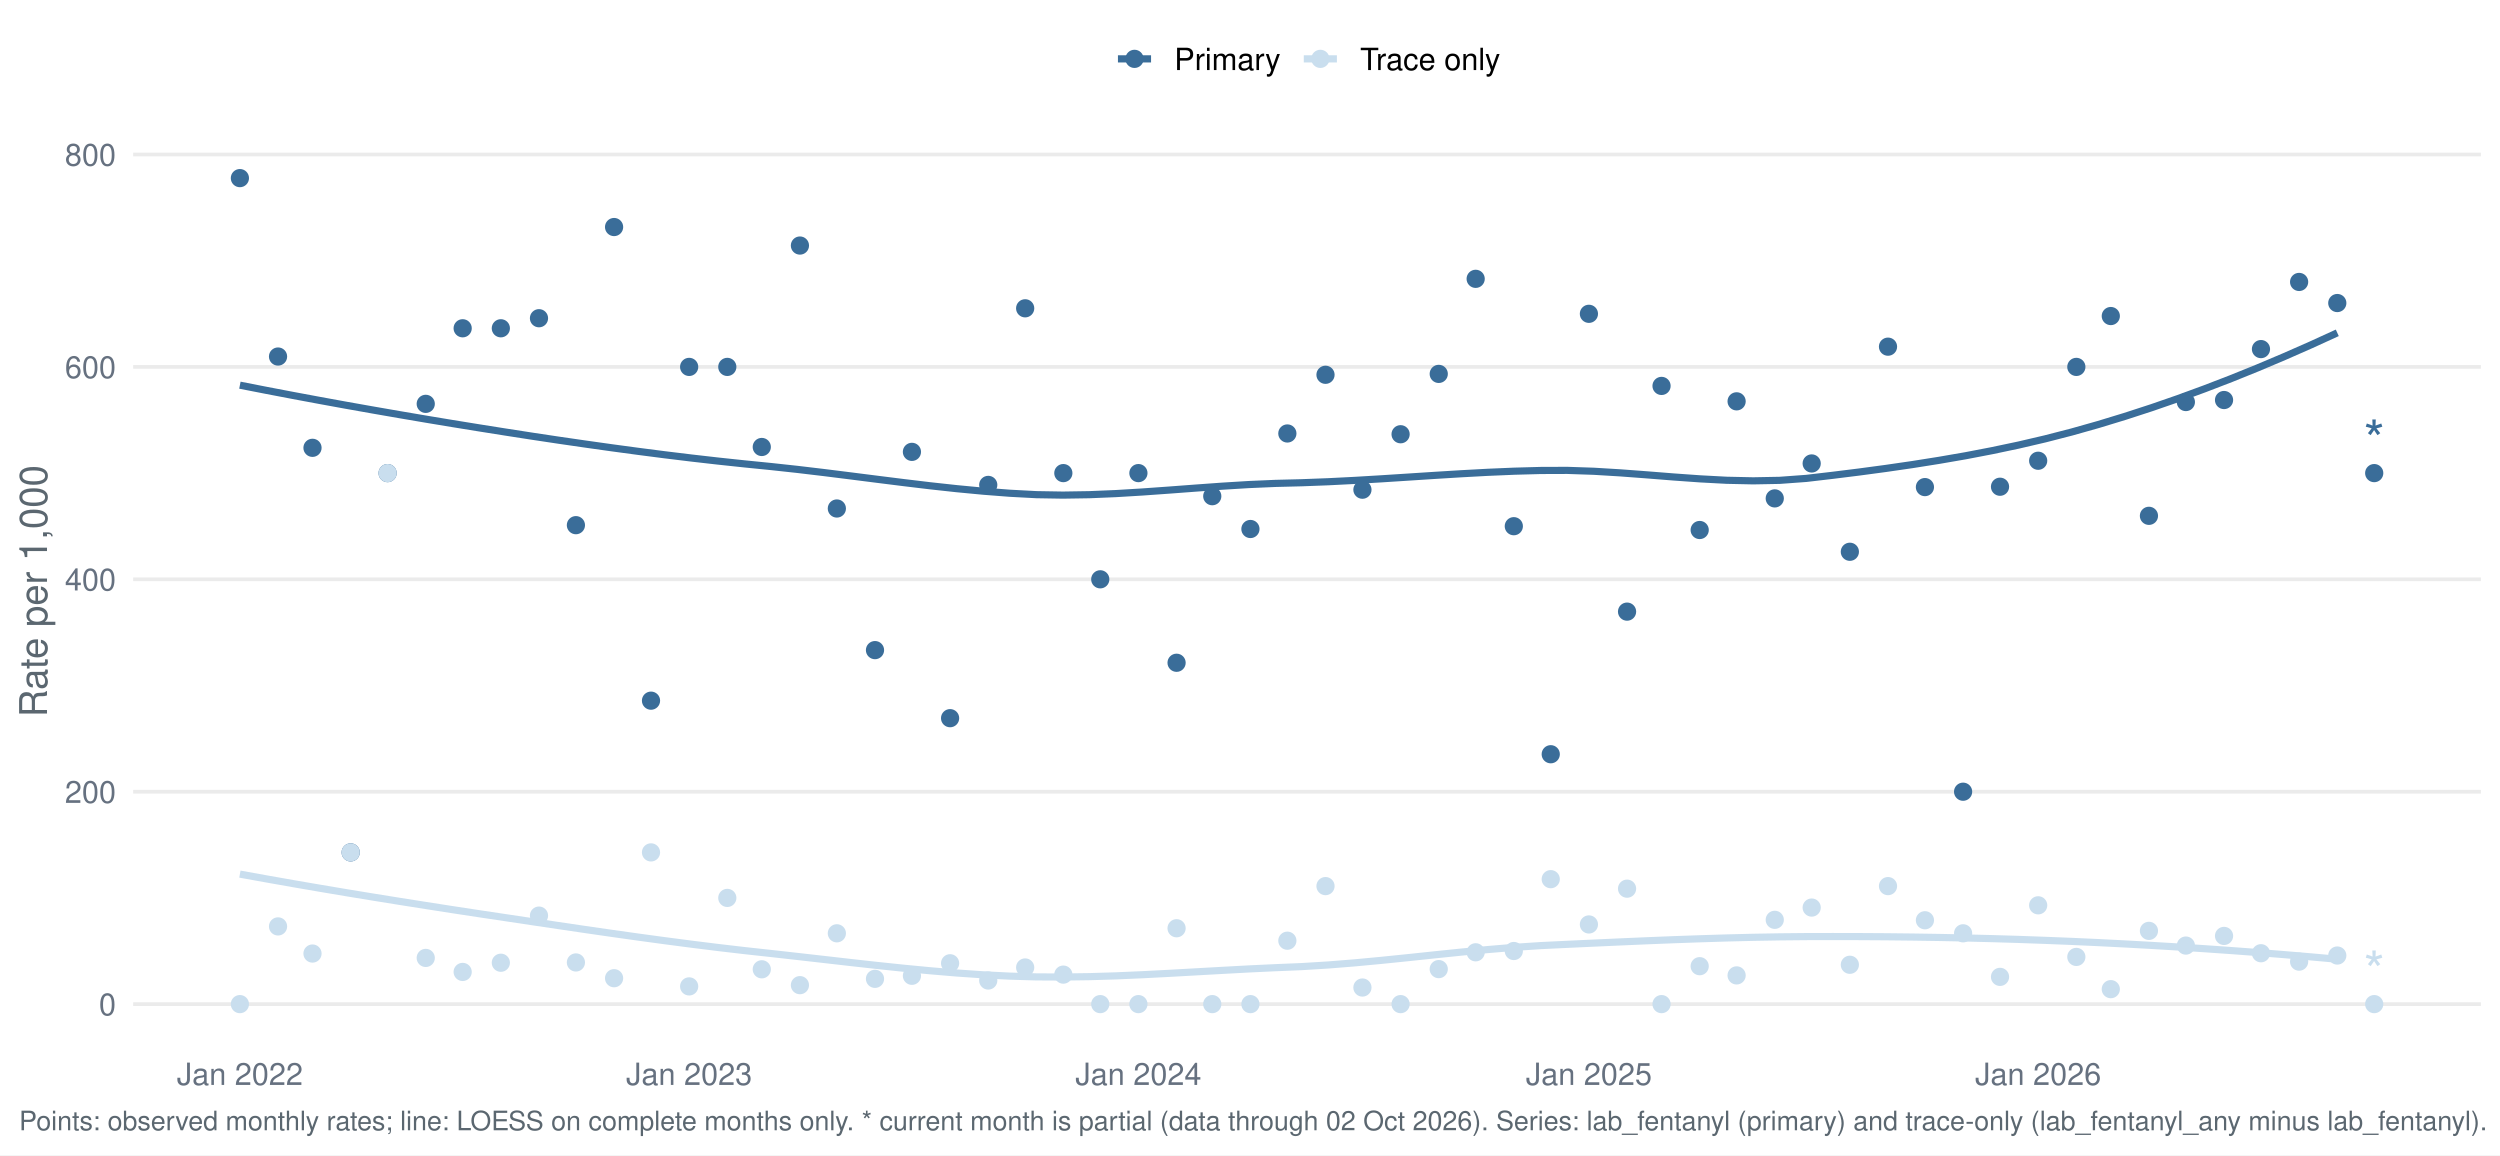
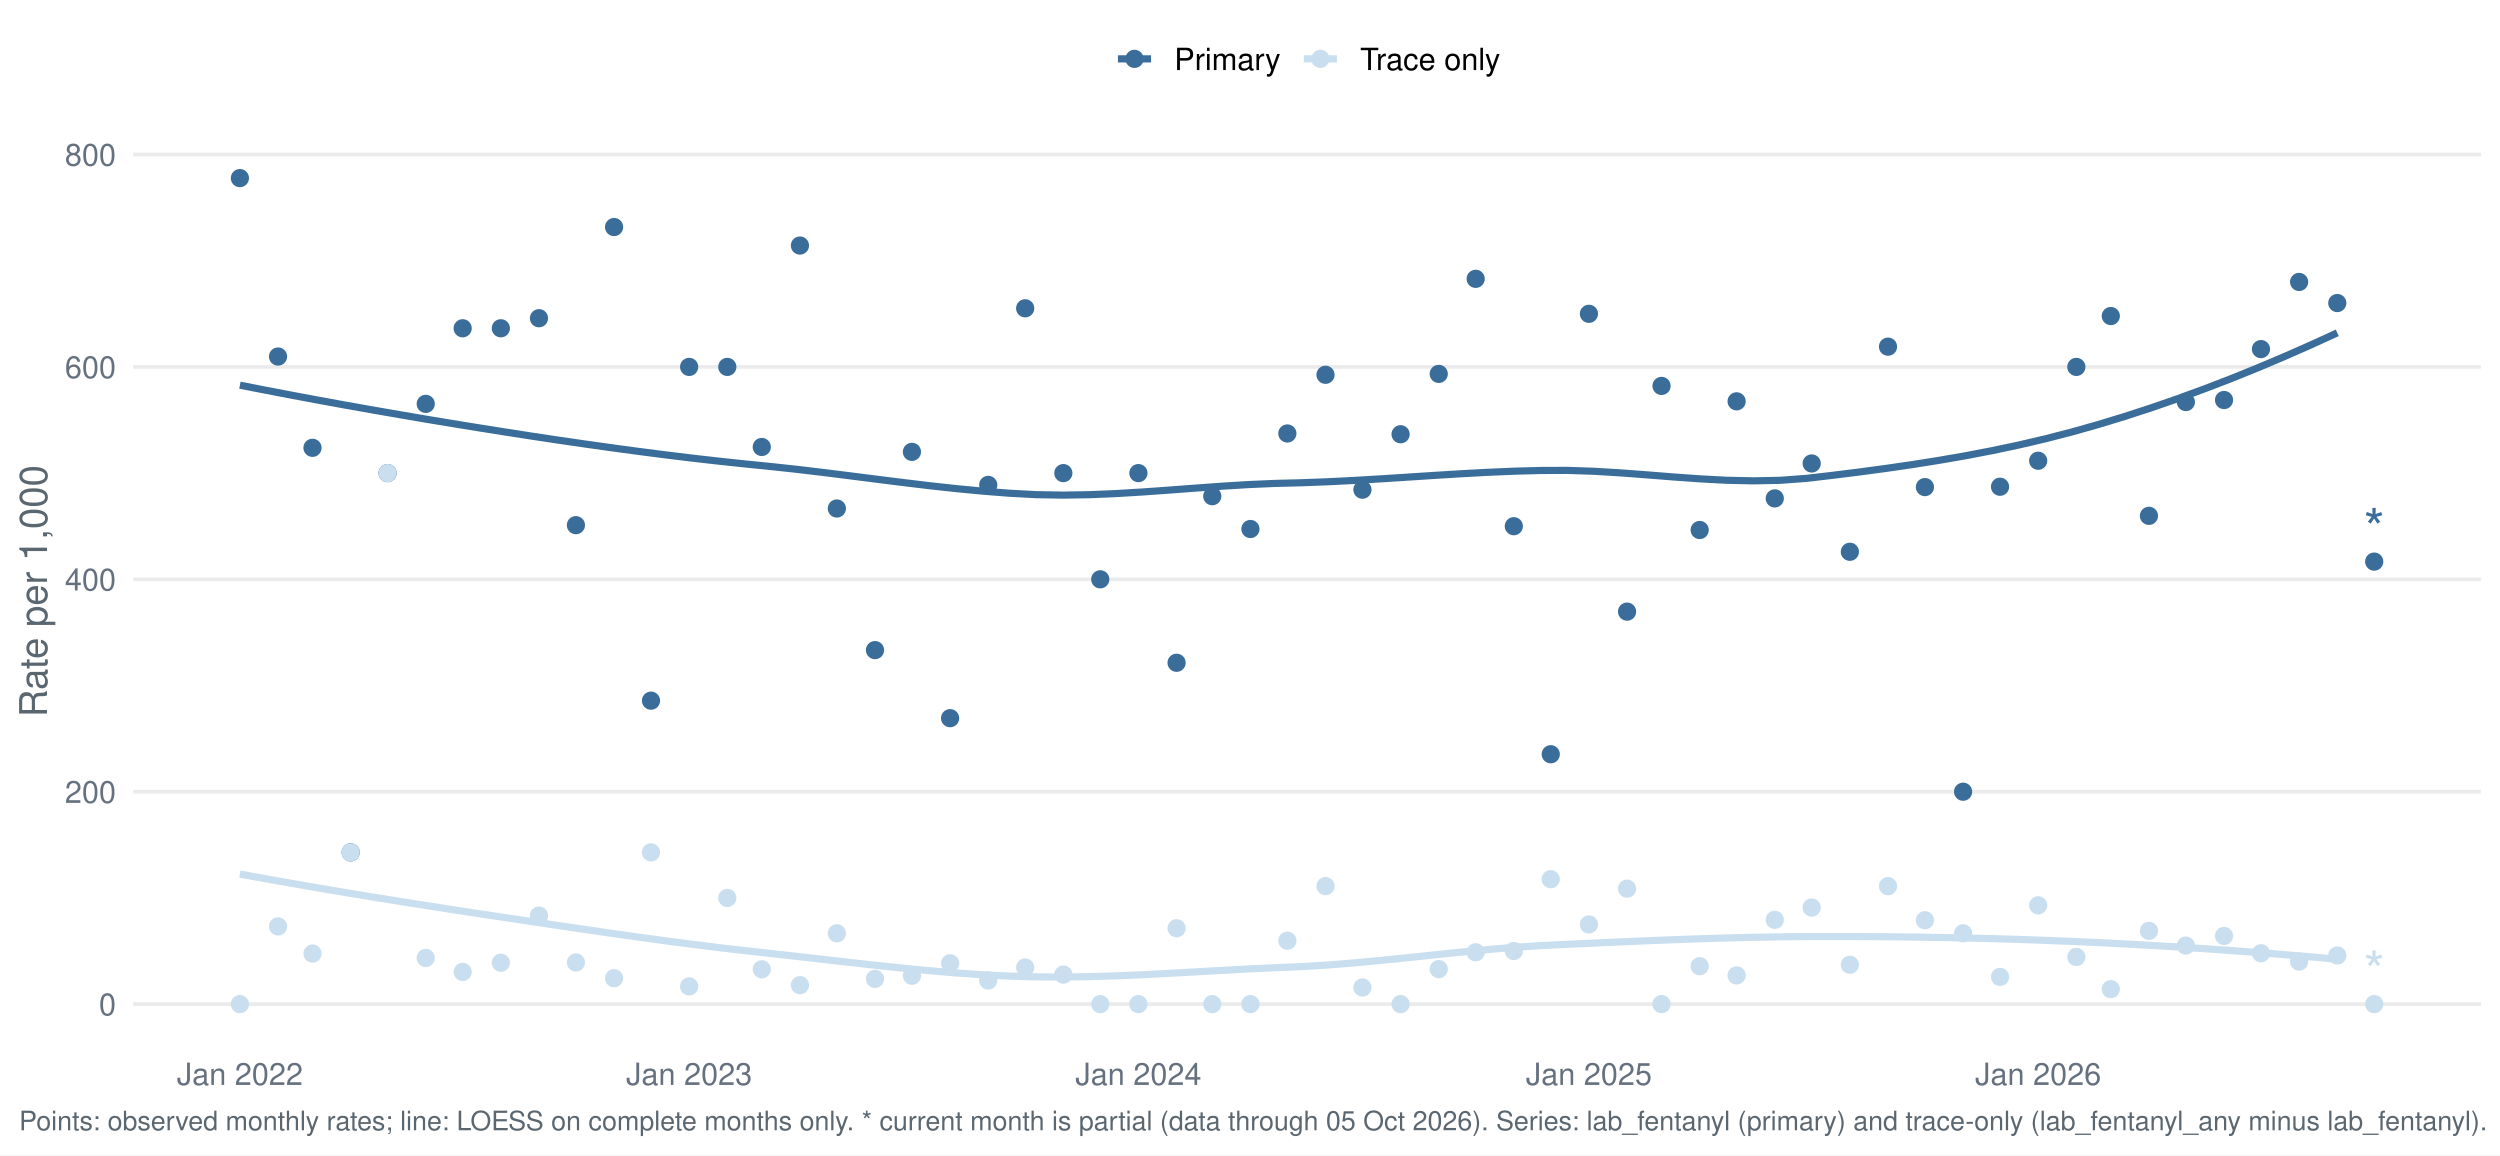
<svg xmlns="http://www.w3.org/2000/svg" width="1044.00pt" height="482.40pt" viewBox="0 0 1044.00 482.40">
  <g class="svglite">
    <defs>
      <style type="text/css">
    .svglite line, .svglite polyline, .svglite polygon, .svglite path, .svglite rect, .svglite circle {
      fill: none;
      stroke: #000000;
      stroke-linecap: round;
      stroke-linejoin: round;
      stroke-miterlimit: 10.00;
    }
    .svglite text {
      white-space: pre;
    }
    .svglite g.glyphgroup path {
      fill: inherit;
      stroke: none;
    }
  </style>
    </defs>
    <rect width="100%" height="100%" style="stroke: none; fill: #FFFFFF;" />
    <defs>
      <clipPath id="cpMC4wMHwxMDQ0LjAwfDAuMDB8NDgyLjQw">
        <rect x="0.00" y="0.00" width="1044.00" height="482.40" />
      </clipPath>
    </defs>
    <g clip-path="url(#cpMC4wMHwxMDQ0LjAwfDAuMDB8NDgyLjQw)">
      <rect x="-0" y="0.00" width="1044.00" height="482.40" style="stroke-width: 1.55; stroke: none; fill: #FFFFFF;" />
    </g>
    <defs>
      <clipPath id="cpNTUuNjF8MTAzNi4wM3w1Ny4xM3w0MzYuNTY=">
        <rect x="55.61" y="57.13" width="980.42" height="379.43" />
      </clipPath>
    </defs>
    <g clip-path="url(#cpNTUuNjF8MTAzNi4wM3w1Ny4xM3w0MzYuNTY=)">
      <polyline points="55.61,419.32 1036.03,419.32 " style="stroke-width: 1.55; stroke: #EBEBEB; stroke-linecap: butt;" />
      <polyline points="55.61,330.62 1036.03,330.62 " style="stroke-width: 1.55; stroke: #EBEBEB; stroke-linecap: butt;" />
      <polyline points="55.61,241.92 1036.03,241.92 " style="stroke-width: 1.55; stroke: #EBEBEB; stroke-linecap: butt;" />
      <polyline points="55.61,153.22 1036.03,153.22 " style="stroke-width: 1.55; stroke: #EBEBEB; stroke-linecap: butt;" />
      <polyline points="55.61,64.52 1036.03,64.52 " style="stroke-width: 1.55; stroke: #EBEBEB; stroke-linecap: butt;" />
      <polyline points="100.18,160.85 111.26,163.02 122.35,165.14 133.44,167.21 144.52,169.23 155.61,171.20 166.70,173.13 177.79,175.02 188.87,176.86 199.96,178.66 211.05,180.42 222.13,182.14 233.22,183.81 244.31,185.42 255.39,186.98 266.48,188.48 277.57,189.91 288.65,191.26 299.74,192.53 310.83,193.71 321.92,194.82 333.00,196.02 344.09,197.34 355.18,198.73 366.26,200.14 377.35,201.53 388.44,202.86 399.52,204.07 410.61,205.12 421.70,205.98 432.79,206.57 443.87,206.76 454.96,206.58 466.05,206.12 477.13,205.45 488.22,204.66 499.31,203.83 510.39,203.03 521.48,202.35 532.57,201.87 543.65,201.59 554.74,201.17 565.83,200.61 576.92,199.95 588.00,199.24 599.09,198.52 610.18,197.84 621.26,197.24 632.35,196.77 643.44,196.47 654.52,196.43 665.61,196.80 676.70,197.47 687.78,198.30 698.87,199.18 709.96,199.97 721.05,200.56 732.13,200.80 743.22,200.59 754.31,199.78 765.39,198.48 776.48,197.10 787.57,195.61 798.65,194.00 809.74,192.24 820.83,190.32 831.91,188.19 843.00,185.85 854.09,183.26 865.18,180.40 876.26,177.27 887.35,173.89 898.44,170.28 909.52,166.45 920.61,162.38 931.70,158.11 942.78,153.63 953.87,148.94 964.96,144.06 976.05,138.99 " style="stroke-width: 2.99; stroke: #3A6D99; stroke-linecap: butt;" />
      <polyline points="100.18,365.03 111.26,367.03 122.35,368.99 133.44,370.90 144.52,372.77 155.61,374.59 166.70,376.38 177.79,378.13 188.87,379.86 199.96,381.55 211.05,383.21 222.13,384.87 233.22,386.52 244.31,388.16 255.39,389.76 266.48,391.32 277.57,392.83 288.65,394.28 299.74,395.66 310.83,396.96 321.92,398.17 333.00,399.41 344.09,400.67 355.18,401.94 366.26,403.17 377.35,404.33 388.44,405.39 399.52,406.32 410.61,407.08 421.70,407.63 432.79,407.95 443.87,408.01 454.96,407.85 466.05,407.52 477.13,407.04 488.22,406.47 499.31,405.85 510.39,405.23 521.48,404.63 532.57,404.11 543.65,403.65 554.74,402.97 565.83,402.08 576.92,401.04 588.00,399.91 599.09,398.74 610.18,397.60 621.26,396.54 632.35,395.61 643.44,394.88 654.52,394.35 665.61,393.84 676.70,393.34 687.78,392.86 698.87,392.42 709.96,392.03 721.05,391.69 732.13,391.42 743.22,391.23 754.31,391.12 765.39,391.10 776.48,391.12 787.57,391.19 798.65,391.31 809.74,391.48 820.83,391.70 831.91,391.97 843.00,392.30 854.09,392.69 865.18,393.13 876.26,393.63 887.35,394.19 898.44,394.80 909.52,395.46 920.61,396.18 931.70,396.95 942.78,397.77 953.87,398.65 964.96,399.58 976.05,400.57 " style="stroke-width: 2.99; stroke: #C9DEEE; stroke-linecap: butt;" />
      <circle cx="100.18" cy="74.38" r="3.29" style="stroke-width: 1.03; stroke: #3A6D99; fill: #3A6D99;" />
      <circle cx="100.18" cy="419.32" r="3.29" style="stroke-width: 1.03; stroke: #C9DEEE; fill: #C9DEEE;" />
      <circle cx="116.11" cy="148.89" r="3.29" style="stroke-width: 1.03; stroke: #3A6D99; fill: #3A6D99;" />
      <circle cx="116.11" cy="386.87" r="3.29" style="stroke-width: 1.03; stroke: #C9DEEE; fill: #C9DEEE;" />
      <circle cx="130.50" cy="187.01" r="3.29" style="stroke-width: 1.03; stroke: #3A6D99; fill: #3A6D99;" />
      <circle cx="130.50" cy="398.20" r="3.29" style="stroke-width: 1.03; stroke: #C9DEEE; fill: #C9DEEE;" />
      <circle cx="146.44" cy="355.96" r="3.29" style="stroke-width: 1.03; stroke: #3A6D99; fill: #3A6D99;" />
      <circle cx="146.44" cy="355.96" r="3.29" style="stroke-width: 1.03; stroke: #C9DEEE; fill: #C9DEEE;" />
      <circle cx="161.86" cy="197.57" r="3.29" style="stroke-width: 1.03; stroke: #3A6D99; fill: #3A6D99;" />
      <circle cx="161.86" cy="197.57" r="3.29" style="stroke-width: 1.03; stroke: #C9DEEE; fill: #C9DEEE;" />
      <circle cx="177.79" cy="168.65" r="3.29" style="stroke-width: 1.03; stroke: #3A6D99; fill: #3A6D99;" />
      <circle cx="177.79" cy="400.03" r="3.29" style="stroke-width: 1.03; stroke: #C9DEEE; fill: #C9DEEE;" />
      <circle cx="193.21" cy="137.09" r="3.29" style="stroke-width: 1.03; stroke: #3A6D99; fill: #3A6D99;" />
      <circle cx="193.21" cy="405.88" r="3.29" style="stroke-width: 1.03; stroke: #C9DEEE; fill: #C9DEEE;" />
      <circle cx="209.15" cy="137.09" r="3.29" style="stroke-width: 1.03; stroke: #3A6D99; fill: #3A6D99;" />
      <circle cx="209.15" cy="402.04" r="3.29" style="stroke-width: 1.03; stroke: #C9DEEE; fill: #C9DEEE;" />
      <circle cx="225.08" cy="132.89" r="3.29" style="stroke-width: 1.03; stroke: #3A6D99; fill: #3A6D99;" />
      <circle cx="225.08" cy="382.36" r="3.29" style="stroke-width: 1.03; stroke: #C9DEEE; fill: #C9DEEE;" />
      <circle cx="240.50" cy="219.31" r="3.29" style="stroke-width: 1.03; stroke: #3A6D99; fill: #3A6D99;" />
      <circle cx="240.50" cy="401.92" r="3.29" style="stroke-width: 1.03; stroke: #C9DEEE; fill: #C9DEEE;" />
      <circle cx="256.44" cy="94.81" r="3.29" style="stroke-width: 1.03; stroke: #3A6D99; fill: #3A6D99;" />
      <circle cx="256.44" cy="408.50" r="3.29" style="stroke-width: 1.03; stroke: #C9DEEE; fill: #C9DEEE;" />
      <circle cx="271.86" cy="292.60" r="3.29" style="stroke-width: 1.03; stroke: #3A6D99; fill: #3A6D99;" />
      <circle cx="271.86" cy="355.96" r="3.29" style="stroke-width: 1.03; stroke: #C9DEEE; fill: #C9DEEE;" />
      <circle cx="287.79" cy="153.22" r="3.29" style="stroke-width: 1.03; stroke: #3A6D99; fill: #3A6D99;" />
      <circle cx="287.79" cy="411.92" r="3.29" style="stroke-width: 1.03; stroke: #C9DEEE; fill: #C9DEEE;" />
      <circle cx="303.72" cy="153.22" r="3.29" style="stroke-width: 1.03; stroke: #3A6D99; fill: #3A6D99;" />
      <circle cx="303.72" cy="374.97" r="3.29" style="stroke-width: 1.03; stroke: #C9DEEE; fill: #C9DEEE;" />
      <circle cx="318.12" cy="186.66" r="3.29" style="stroke-width: 1.03; stroke: #3A6D99; fill: #3A6D99;" />
      <circle cx="318.12" cy="404.78" r="3.29" style="stroke-width: 1.03; stroke: #C9DEEE; fill: #C9DEEE;" />
      <circle cx="334.05" cy="102.54" r="3.29" style="stroke-width: 1.03; stroke: #3A6D99; fill: #3A6D99;" />
      <circle cx="334.05" cy="411.40" r="3.29" style="stroke-width: 1.03; stroke: #C9DEEE; fill: #C9DEEE;" />
      <circle cx="349.47" cy="212.35" r="3.29" style="stroke-width: 1.03; stroke: #3A6D99; fill: #3A6D99;" />
      <circle cx="349.47" cy="389.75" r="3.29" style="stroke-width: 1.03; stroke: #C9DEEE; fill: #C9DEEE;" />
      <circle cx="365.40" cy="271.49" r="3.29" style="stroke-width: 1.03; stroke: #3A6D99; fill: #3A6D99;" />
      <circle cx="365.40" cy="408.76" r="3.29" style="stroke-width: 1.03; stroke: #C9DEEE; fill: #C9DEEE;" />
      <circle cx="380.82" cy="188.70" r="3.29" style="stroke-width: 1.03; stroke: #3A6D99; fill: #3A6D99;" />
      <circle cx="380.82" cy="407.49" r="3.29" style="stroke-width: 1.03; stroke: #C9DEEE; fill: #C9DEEE;" />
      <circle cx="396.76" cy="299.91" r="3.29" style="stroke-width: 1.03; stroke: #3A6D99; fill: #3A6D99;" />
      <circle cx="396.76" cy="402.26" r="3.29" style="stroke-width: 1.03; stroke: #C9DEEE; fill: #C9DEEE;" />
      <circle cx="412.69" cy="202.50" r="3.29" style="stroke-width: 1.03; stroke: #3A6D99; fill: #3A6D99;" />
      <circle cx="412.69" cy="409.46" r="3.29" style="stroke-width: 1.03; stroke: #C9DEEE; fill: #C9DEEE;" />
      <circle cx="428.11" cy="128.75" r="3.29" style="stroke-width: 1.03; stroke: #3A6D99; fill: #3A6D99;" />
      <circle cx="428.11" cy="404.02" r="3.29" style="stroke-width: 1.03; stroke: #C9DEEE; fill: #C9DEEE;" />
      <circle cx="444.05" cy="197.57" r="3.29" style="stroke-width: 1.03; stroke: #3A6D99; fill: #3A6D99;" />
      <circle cx="444.05" cy="407.00" r="3.29" style="stroke-width: 1.03; stroke: #C9DEEE; fill: #C9DEEE;" />
      <circle cx="459.47" cy="241.92" r="3.29" style="stroke-width: 1.03; stroke: #3A6D99; fill: #3A6D99;" />
      <circle cx="459.47" cy="419.32" r="3.29" style="stroke-width: 1.03; stroke: #C9DEEE; fill: #C9DEEE;" />
      <circle cx="475.40" cy="197.57" r="3.29" style="stroke-width: 1.03; stroke: #3A6D99; fill: #3A6D99;" />
      <circle cx="475.40" cy="419.32" r="3.29" style="stroke-width: 1.03; stroke: #C9DEEE; fill: #C9DEEE;" />
      <circle cx="491.34" cy="276.77" r="3.29" style="stroke-width: 1.03; stroke: #3A6D99; fill: #3A6D99;" />
      <circle cx="491.34" cy="387.64" r="3.29" style="stroke-width: 1.03; stroke: #C9DEEE; fill: #C9DEEE;" />
      <circle cx="506.24" cy="207.21" r="3.29" style="stroke-width: 1.03; stroke: #3A6D99; fill: #3A6D99;" />
      <circle cx="506.24" cy="419.32" r="3.29" style="stroke-width: 1.03; stroke: #C9DEEE; fill: #C9DEEE;" />
      <circle cx="522.18" cy="220.91" r="3.29" style="stroke-width: 1.03; stroke: #3A6D99; fill: #3A6D99;" />
      <circle cx="522.18" cy="419.32" r="3.29" style="stroke-width: 1.03; stroke: #C9DEEE; fill: #C9DEEE;" />
      <circle cx="537.60" cy="181.02" r="3.29" style="stroke-width: 1.03; stroke: #3A6D99; fill: #3A6D99;" />
      <circle cx="537.60" cy="392.84" r="3.29" style="stroke-width: 1.03; stroke: #C9DEEE; fill: #C9DEEE;" />
      <circle cx="553.53" cy="156.51" r="3.29" style="stroke-width: 1.03; stroke: #3A6D99; fill: #3A6D99;" />
      <circle cx="553.53" cy="370.04" r="3.29" style="stroke-width: 1.03; stroke: #C9DEEE; fill: #C9DEEE;" />
      <circle cx="568.95" cy="204.50" r="3.29" style="stroke-width: 1.03; stroke: #3A6D99; fill: #3A6D99;" />
      <circle cx="568.95" cy="412.39" r="3.29" style="stroke-width: 1.03; stroke: #C9DEEE; fill: #C9DEEE;" />
      <circle cx="584.89" cy="181.34" r="3.29" style="stroke-width: 1.03; stroke: #3A6D99; fill: #3A6D99;" />
      <circle cx="584.89" cy="419.32" r="3.29" style="stroke-width: 1.03; stroke: #C9DEEE; fill: #C9DEEE;" />
      <circle cx="600.82" cy="156.14" r="3.29" style="stroke-width: 1.03; stroke: #3A6D99; fill: #3A6D99;" />
      <circle cx="600.82" cy="404.70" r="3.29" style="stroke-width: 1.03; stroke: #C9DEEE; fill: #C9DEEE;" />
      <circle cx="616.24" cy="116.44" r="3.29" style="stroke-width: 1.03; stroke: #3A6D99; fill: #3A6D99;" />
      <circle cx="616.24" cy="397.68" r="3.29" style="stroke-width: 1.03; stroke: #C9DEEE; fill: #C9DEEE;" />
      <circle cx="632.17" cy="219.74" r="3.29" style="stroke-width: 1.03; stroke: #3A6D99; fill: #3A6D99;" />
      <circle cx="632.17" cy="397.14" r="3.29" style="stroke-width: 1.03; stroke: #C9DEEE; fill: #C9DEEE;" />
      <circle cx="647.59" cy="314.97" r="3.29" style="stroke-width: 1.03; stroke: #3A6D99; fill: #3A6D99;" />
      <circle cx="647.59" cy="367.14" r="3.29" style="stroke-width: 1.03; stroke: #C9DEEE; fill: #C9DEEE;" />
      <circle cx="663.53" cy="131.05" r="3.29" style="stroke-width: 1.03; stroke: #3A6D99; fill: #3A6D99;" />
      <circle cx="663.53" cy="386.05" r="3.29" style="stroke-width: 1.03; stroke: #C9DEEE; fill: #C9DEEE;" />
      <circle cx="679.46" cy="255.42" r="3.29" style="stroke-width: 1.03; stroke: #3A6D99; fill: #3A6D99;" />
      <circle cx="679.46" cy="371.11" r="3.29" style="stroke-width: 1.03; stroke: #C9DEEE; fill: #C9DEEE;" />
      <circle cx="693.86" cy="161.16" r="3.29" style="stroke-width: 1.03; stroke: #3A6D99; fill: #3A6D99;" />
      <circle cx="693.86" cy="419.32" r="3.29" style="stroke-width: 1.03; stroke: #C9DEEE; fill: #C9DEEE;" />
      <circle cx="709.79" cy="221.33" r="3.29" style="stroke-width: 1.03; stroke: #3A6D99; fill: #3A6D99;" />
      <circle cx="709.79" cy="403.48" r="3.29" style="stroke-width: 1.03; stroke: #C9DEEE; fill: #C9DEEE;" />
      <circle cx="725.21" cy="167.60" r="3.29" style="stroke-width: 1.03; stroke: #3A6D99; fill: #3A6D99;" />
      <circle cx="725.21" cy="407.33" r="3.29" style="stroke-width: 1.03; stroke: #C9DEEE; fill: #C9DEEE;" />
      <circle cx="741.14" cy="208.13" r="3.29" style="stroke-width: 1.03; stroke: #3A6D99; fill: #3A6D99;" />
      <circle cx="741.14" cy="384.12" r="3.29" style="stroke-width: 1.03; stroke: #C9DEEE; fill: #C9DEEE;" />
      <circle cx="756.56" cy="193.54" r="3.29" style="stroke-width: 1.03; stroke: #3A6D99; fill: #3A6D99;" />
      <circle cx="756.56" cy="379.00" r="3.29" style="stroke-width: 1.03; stroke: #C9DEEE; fill: #C9DEEE;" />
      <circle cx="772.50" cy="230.42" r="3.29" style="stroke-width: 1.03; stroke: #3A6D99; fill: #3A6D99;" />
      <circle cx="772.50" cy="402.89" r="3.29" style="stroke-width: 1.03; stroke: #C9DEEE; fill: #C9DEEE;" />
      <circle cx="788.43" cy="144.77" r="3.29" style="stroke-width: 1.03; stroke: #3A6D99; fill: #3A6D99;" />
      <circle cx="788.43" cy="370.04" r="3.29" style="stroke-width: 1.03; stroke: #C9DEEE; fill: #C9DEEE;" />
      <circle cx="803.85" cy="203.41" r="3.29" style="stroke-width: 1.03; stroke: #3A6D99; fill: #3A6D99;" />
      <circle cx="803.85" cy="384.30" r="3.29" style="stroke-width: 1.03; stroke: #C9DEEE; fill: #C9DEEE;" />
      <circle cx="819.79" cy="330.62" r="3.29" style="stroke-width: 1.03; stroke: #3A6D99; fill: #3A6D99;" />
      <circle cx="819.79" cy="389.75" r="3.29" style="stroke-width: 1.03; stroke: #C9DEEE; fill: #C9DEEE;" />
      <circle cx="835.21" cy="203.26" r="3.29" style="stroke-width: 1.03; stroke: #3A6D99; fill: #3A6D99;" />
      <circle cx="835.21" cy="407.94" r="3.29" style="stroke-width: 1.03; stroke: #C9DEEE; fill: #C9DEEE;" />
      <circle cx="851.14" cy="192.41" r="3.29" style="stroke-width: 1.03; stroke: #3A6D99; fill: #3A6D99;" />
      <circle cx="851.14" cy="378.06" r="3.29" style="stroke-width: 1.03; stroke: #C9DEEE; fill: #C9DEEE;" />
      <circle cx="867.08" cy="153.22" r="3.29" style="stroke-width: 1.03; stroke: #3A6D99; fill: #3A6D99;" />
      <circle cx="867.08" cy="399.61" r="3.29" style="stroke-width: 1.03; stroke: #C9DEEE; fill: #C9DEEE;" />
      <circle cx="881.47" cy="131.98" r="3.29" style="stroke-width: 1.03; stroke: #3A6D99; fill: #3A6D99;" />
      <circle cx="881.47" cy="413.07" r="3.29" style="stroke-width: 1.03; stroke: #C9DEEE; fill: #C9DEEE;" />
      <circle cx="897.40" cy="215.41" r="3.29" style="stroke-width: 1.03; stroke: #3A6D99; fill: #3A6D99;" />
      <circle cx="897.40" cy="388.73" r="3.29" style="stroke-width: 1.03; stroke: #C9DEEE; fill: #C9DEEE;" />
      <circle cx="912.82" cy="167.89" r="3.29" style="stroke-width: 1.03; stroke: #3A6D99; fill: #3A6D99;" />
      <circle cx="912.82" cy="394.87" r="3.29" style="stroke-width: 1.03; stroke: #C9DEEE; fill: #C9DEEE;" />
      <circle cx="928.76" cy="167.05" r="3.29" style="stroke-width: 1.03; stroke: #3A6D99; fill: #3A6D99;" />
      <circle cx="928.76" cy="390.84" r="3.29" style="stroke-width: 1.03; stroke: #C9DEEE; fill: #C9DEEE;" />
      <circle cx="944.18" cy="145.78" r="3.29" style="stroke-width: 1.03; stroke: #3A6D99; fill: #3A6D99;" />
      <circle cx="944.18" cy="398.07" r="3.29" style="stroke-width: 1.03; stroke: #C9DEEE; fill: #C9DEEE;" />
      <circle cx="960.11" cy="117.74" r="3.29" style="stroke-width: 1.03; stroke: #3A6D99; fill: #3A6D99;" />
      <circle cx="960.11" cy="401.58" r="3.29" style="stroke-width: 1.03; stroke: #C9DEEE; fill: #C9DEEE;" />
      <circle cx="976.05" cy="126.55" r="3.29" style="stroke-width: 1.03; stroke: #3A6D99; fill: #3A6D99;" />
      <circle cx="976.05" cy="399.03" r="3.29" style="stroke-width: 1.03; stroke: #C9DEEE; fill: #C9DEEE;" />
-       <circle cx="991.47" cy="197.57" r="3.29" style="stroke-width: 1.03; stroke: #3A6D99; fill: #3A6D99;" />
+       <circle cx="991.47" cy="234.53" r="3.29" style="stroke-width: 1.03; stroke: #3A6D99; fill: #3A6D99;" />
      <circle cx="991.47" cy="419.32" r="3.29" style="stroke-width: 1.03; stroke: #C9DEEE; fill: #C9DEEE;" />
-       <text x="991.47" y="191.76" text-anchor="middle" style="font-size: 22.76px;fill: #3A6D99; font-family: &quot;Nimbus Sans&quot;;" textLength="8.84px" lengthAdjust="spacingAndGlyphs">*</text>
+       <text x="991.47" y="228.72" text-anchor="middle" style="font-size: 22.76px;fill: #3A6D99; font-family: &quot;Nimbus Sans&quot;;" textLength="8.84px" lengthAdjust="spacingAndGlyphs">*</text>
      <text x="991.47" y="413.51" text-anchor="middle" style="font-size: 22.76px;fill: #C9DEEE; font-family: &quot;Nimbus Sans&quot;;" textLength="8.84px" lengthAdjust="spacingAndGlyphs">*</text>
    </g>
    <g clip-path="url(#cpMC4wMHwxMDQ0LjAwfDAuMDB8NDgyLjQw)">
      <text x="48.44" y="423.98" text-anchor="end" style="font-size: 12.80px;fill: #667180; font-family: &quot;Nimbus Sans&quot;;" textLength="7.11px" lengthAdjust="spacingAndGlyphs">0</text>
      <text x="48.44" y="335.28" text-anchor="end" style="font-size: 12.80px;fill: #667180; font-family: &quot;Nimbus Sans&quot;;" textLength="21.33px" lengthAdjust="spacingAndGlyphs">200</text>
      <text x="48.44" y="246.58" text-anchor="end" style="font-size: 12.80px;fill: #667180; font-family: &quot;Nimbus Sans&quot;;" textLength="21.33px" lengthAdjust="spacingAndGlyphs">400</text>
      <text x="48.44" y="157.89" text-anchor="end" style="font-size: 12.80px;fill: #667180; font-family: &quot;Nimbus Sans&quot;;" textLength="21.33px" lengthAdjust="spacingAndGlyphs">600</text>
      <text x="48.44" y="69.19" text-anchor="end" style="font-size: 12.80px;fill: #667180; font-family: &quot;Nimbus Sans&quot;;" textLength="21.33px" lengthAdjust="spacingAndGlyphs">800</text>
      <text x="100.18" y="453.07" text-anchor="middle" style="font-size: 12.80px;fill: #667180; font-family: &quot;Nimbus Sans&quot;;" textLength="52.62px" lengthAdjust="spacingAndGlyphs">Jan 2022</text>
      <text x="287.79" y="453.07" text-anchor="middle" style="font-size: 12.80px;fill: #667180; font-family: &quot;Nimbus Sans&quot;;" textLength="52.62px" lengthAdjust="spacingAndGlyphs">Jan 2023</text>
      <text x="475.40" y="453.07" text-anchor="middle" style="font-size: 12.80px;fill: #667180; font-family: &quot;Nimbus Sans&quot;;" textLength="52.62px" lengthAdjust="spacingAndGlyphs">Jan 2024</text>
      <text x="663.53" y="453.07" text-anchor="middle" style="font-size: 12.80px;fill: #667180; font-family: &quot;Nimbus Sans&quot;;" textLength="52.62px" lengthAdjust="spacingAndGlyphs">Jan 2025</text>
      <text x="851.14" y="453.07" text-anchor="middle" style="font-size: 12.80px;fill: #667180; font-family: &quot;Nimbus Sans&quot;;" textLength="52.62px" lengthAdjust="spacingAndGlyphs">Jan 2026</text>
      <text transform="translate(19.63,246.85) rotate(-90)" text-anchor="middle" style="font-size: 16.00px;fill: #5B6770; font-family: &quot;Nimbus Sans&quot;;" textLength="105.22px" lengthAdjust="spacingAndGlyphs">Rate per 1,000</text>
      <line x1="466.85" y1="24.58" x2="480.68" y2="24.58" style="stroke-width: 2.99; stroke: #3A6D99; stroke-linecap: butt;" />
      <circle cx="473.77" cy="24.58" r="3.29" style="stroke-width: 1.03; stroke: #3A6D99; fill: #3A6D99;" />
      <line x1="544.46" y1="24.58" x2="558.29" y2="24.58" style="stroke-width: 2.99; stroke: #C9DEEE; stroke-linecap: butt;" />
      <circle cx="551.38" cy="24.58" r="3.29" style="stroke-width: 1.03; stroke: #C9DEEE; fill: #C9DEEE;" />
      <text x="490.38" y="29.25" style="font-size: 12.80px; font-family: &quot;Nimbus Sans&quot;;" textLength="44.39px" lengthAdjust="spacingAndGlyphs">Primary</text>
      <text x="567.99" y="29.25" style="font-size: 12.80px; font-family: &quot;Nimbus Sans&quot;;" textLength="58.53px" lengthAdjust="spacingAndGlyphs">Trace only</text>
-       <text x="7.97" y="471.99" style="font-size: 11.20px;fill: #5B6770; font-family: &quot;Nimbus Sans&quot;;" textLength="1029.34px" lengthAdjust="spacingAndGlyphs">Points: observed monthly rates; line: LOESS on complete months only. * current month is partial (data through 02 Oct 2026). Series: lab_fentanyl (primary) and trace-only (lab_fentanyl_any minus lab_fentanyl).</text>
+       <text x="7.97" y="471.99" style="font-size: 11.20px;fill: #5B6770; font-family: &quot;Nimbus Sans&quot;;" textLength="1029.34px" lengthAdjust="spacingAndGlyphs">Points: observed monthly rates; line: LOESS on complete months only. * current month is partial (data through 05 Oct 2026). Series: lab_fentanyl (primary) and trace-only (lab_fentanyl_any minus lab_fentanyl).</text>
    </g>
  </g>
</svg>
